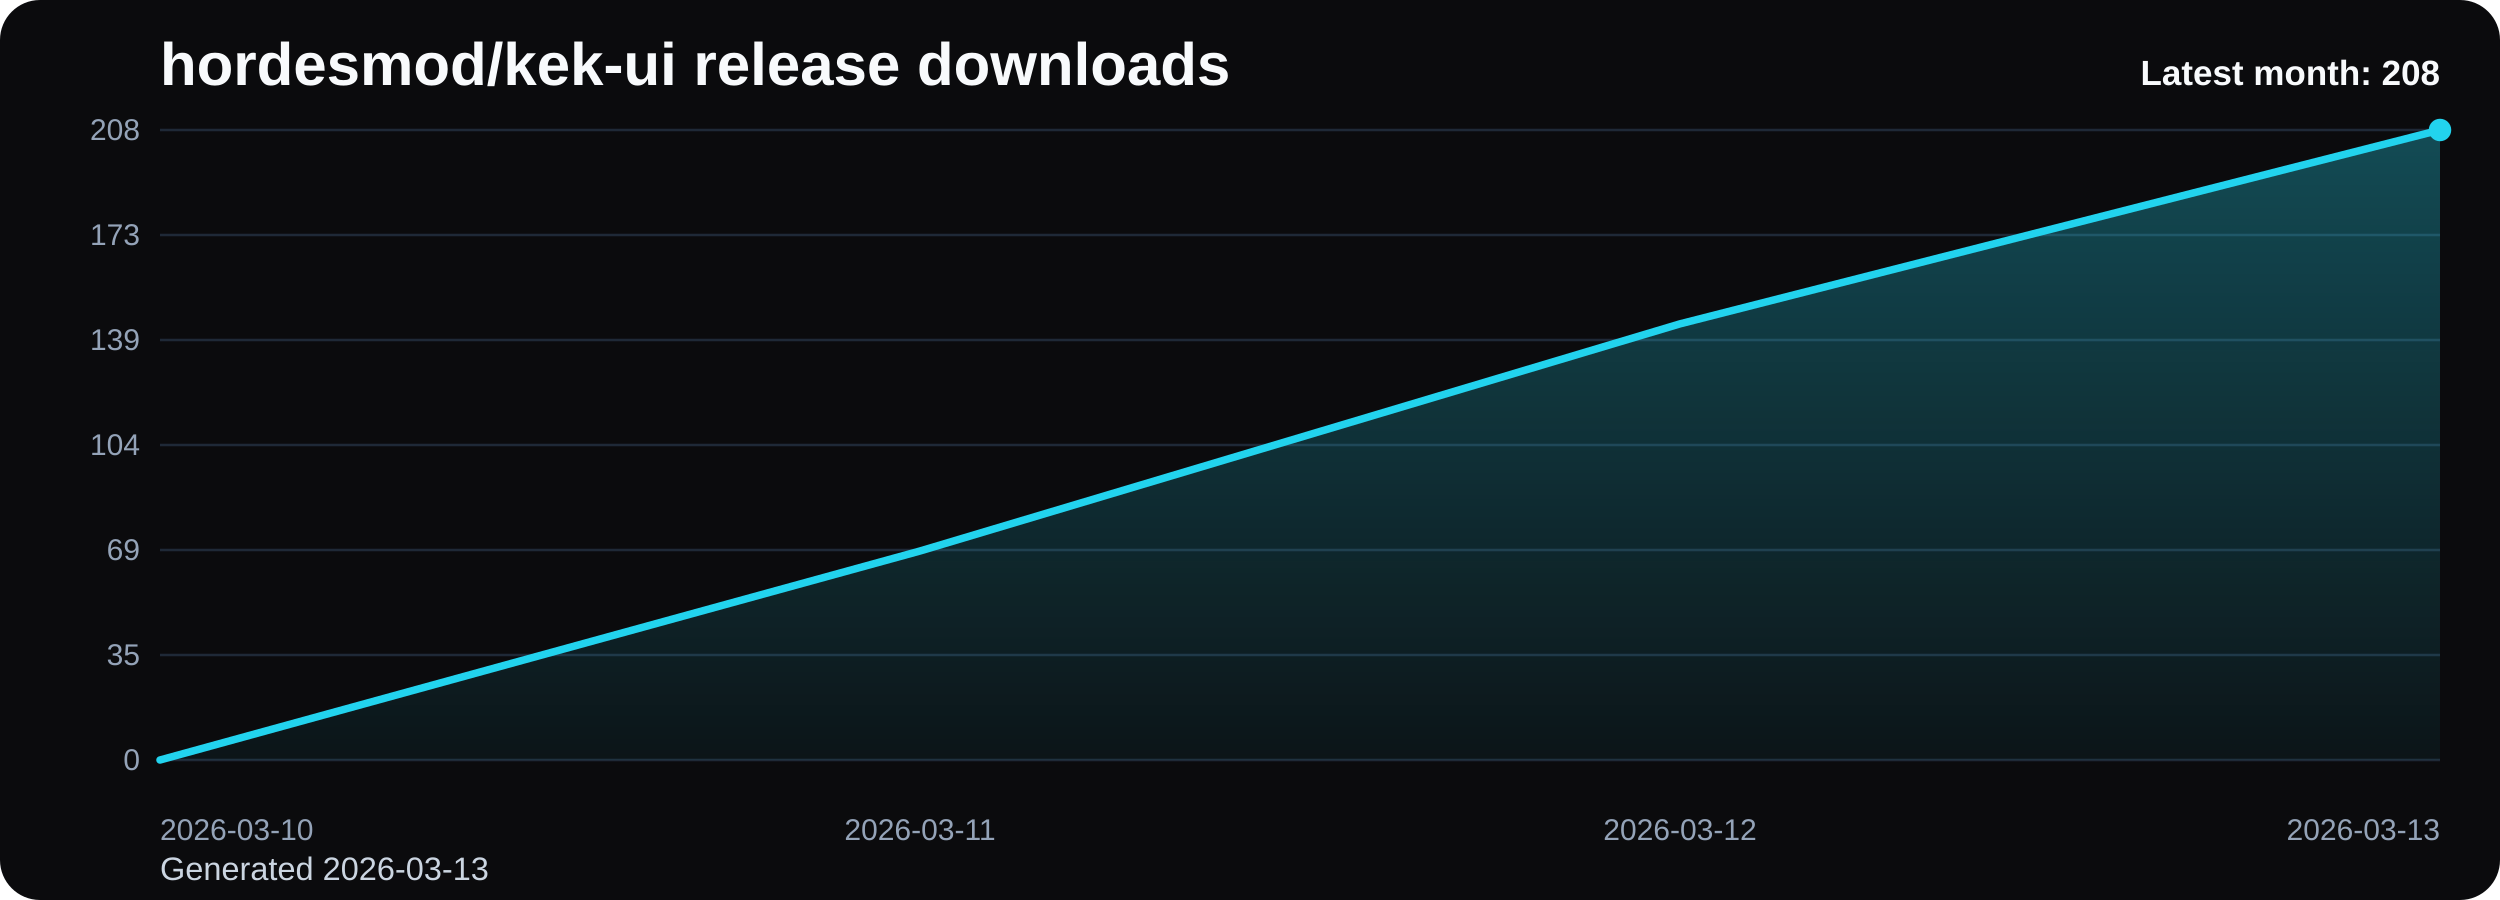
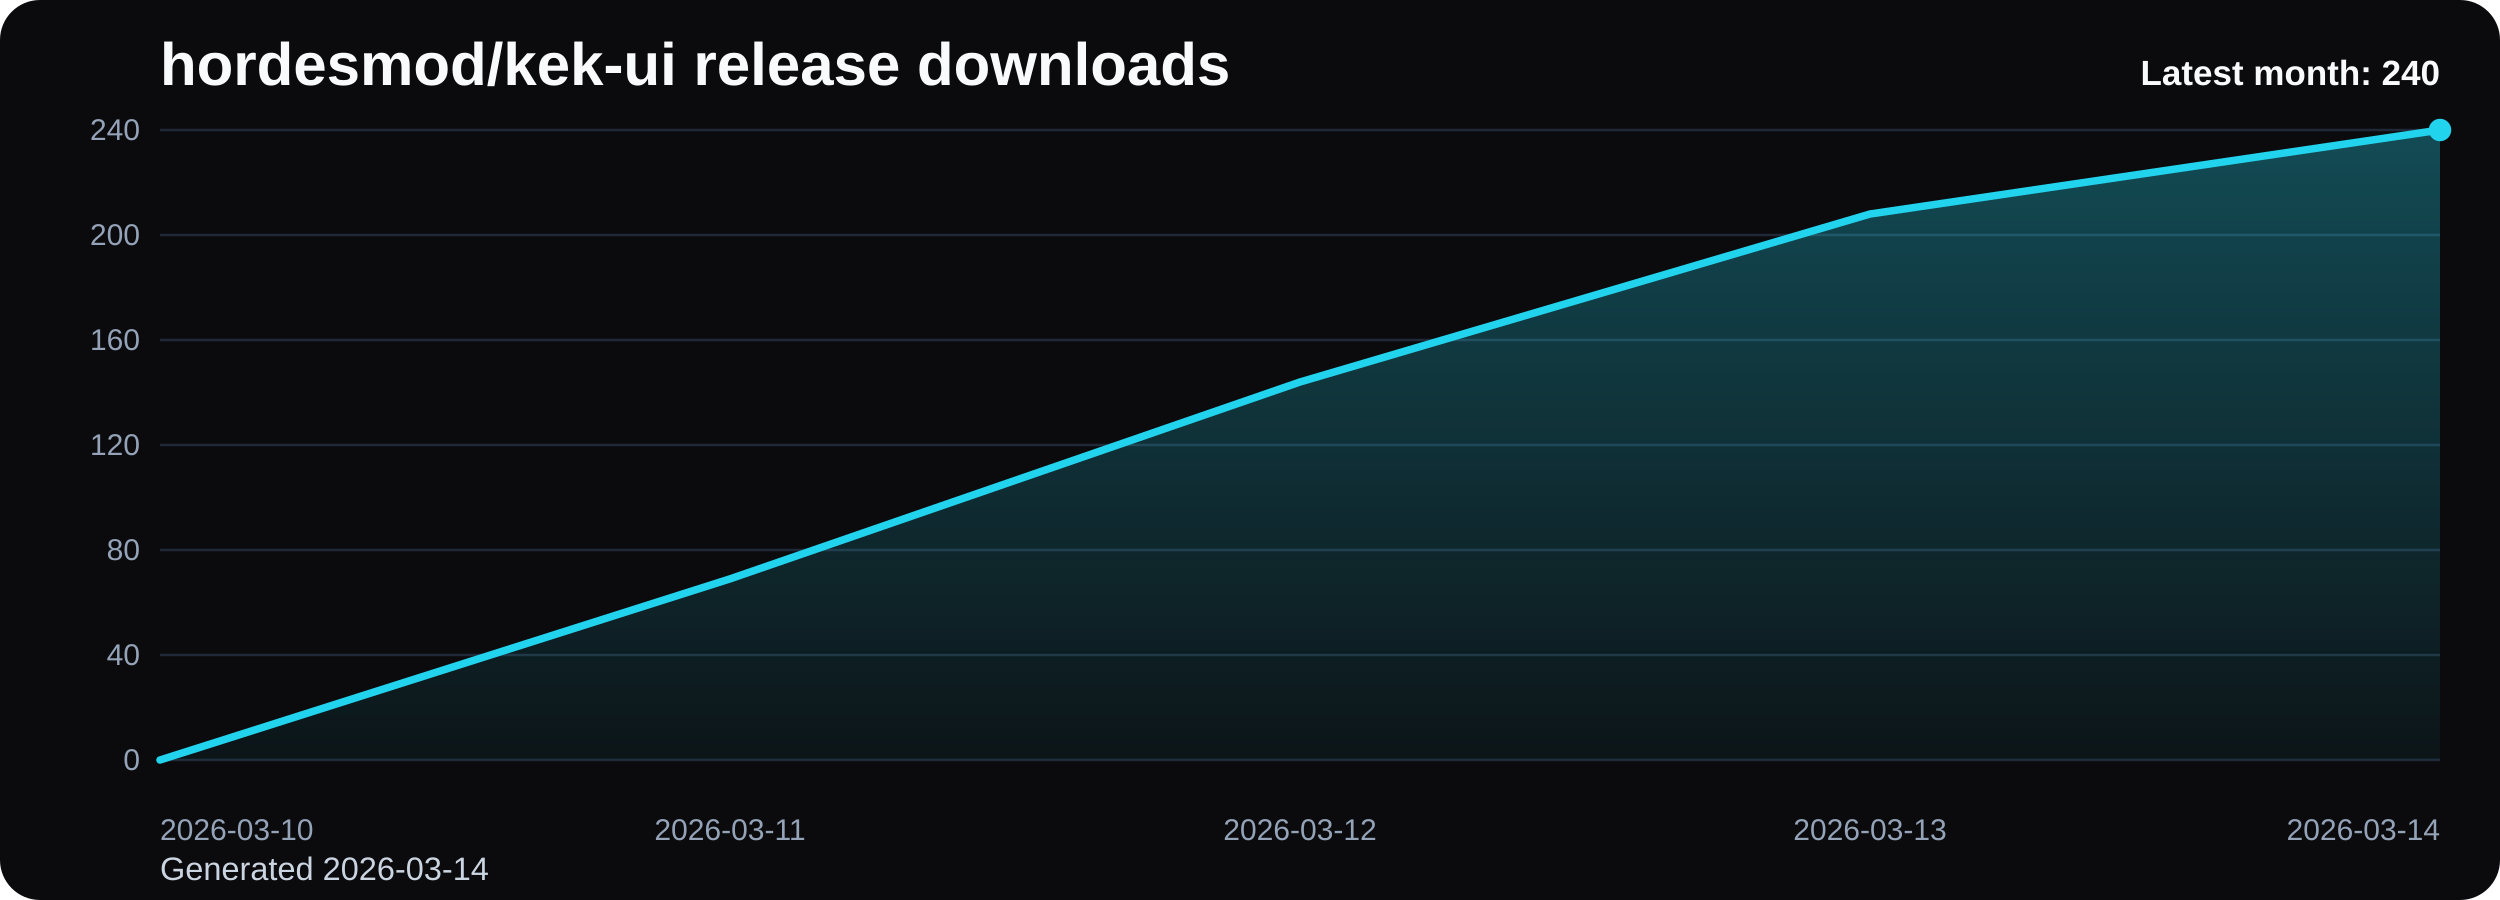
<svg xmlns="http://www.w3.org/2000/svg" viewBox="0 0 1000 360" role="img" aria-label="hordesmod/kek-ui release downloads chart">
  <defs>
    <linearGradient id="fill-monthly-black" x1="0" y1="0" x2="0" y2="1">
      <stop offset="0%" stop-color="#22d3ee" stop-opacity="0.32" />
      <stop offset="100%" stop-color="#22d3ee" stop-opacity="0.05" />
    </linearGradient>
    <style>
      .bg { fill: #0b0b0d; }
      .title { font: 700 24px Arial, sans-serif; fill: #f8fafc; }
      .sub { font: 400 13px Arial, sans-serif; fill: #cbd5e1; }
      .grid { stroke: #1f2937; stroke-width: 1; }
      .axis { font: 400 12px Arial, sans-serif; fill: #94a3b8; }
      .line { fill: none; stroke: #22d3ee; stroke-width: 3; stroke-linecap: round; stroke-linejoin: round; }
      .dot { fill: #22d3ee; }
      .value { font: 600 11px Arial, sans-serif; fill: #cbd5e1; }
      .latest { font: 700 14px Arial, sans-serif; fill: #f8fafc; }
    </style>
  </defs>
  <rect class="bg" x="0" y="0" width="1000" height="360" rx="16" />
  <text class="title" x="64" y="34">hordesmod/kek-ui release downloads</text>
-   <text class="sub" x="64" y="352">Generated 2026-03-13</text>
+   <text class="sub" x="64" y="352">Generated 2026-03-14</text>
  <line x1="64" y1="52.00" x2="976" y2="52.00" class="grid" />
-   <text x="56" y="56.00" text-anchor="end" class="axis">208</text>
+   <text x="56" y="56.00" text-anchor="end" class="axis">240</text>
  <line x1="64" y1="94.00" x2="976" y2="94.00" class="grid" />
-   <text x="56" y="98.00" text-anchor="end" class="axis">173</text>
+   <text x="56" y="98.00" text-anchor="end" class="axis">200</text>
  <line x1="64" y1="136.00" x2="976" y2="136.00" class="grid" />
-   <text x="56" y="140.00" text-anchor="end" class="axis">139</text>
+   <text x="56" y="140.00" text-anchor="end" class="axis">160</text>
  <line x1="64" y1="178.00" x2="976" y2="178.00" class="grid" />
-   <text x="56" y="182.00" text-anchor="end" class="axis">104</text>
+   <text x="56" y="182.00" text-anchor="end" class="axis">120</text>
  <line x1="64" y1="220.00" x2="976" y2="220.00" class="grid" />
-   <text x="56" y="224.00" text-anchor="end" class="axis">69</text>
+   <text x="56" y="224.00" text-anchor="end" class="axis">80</text>
  <line x1="64" y1="262.00" x2="976" y2="262.00" class="grid" />
-   <text x="56" y="266.00" text-anchor="end" class="axis">35</text>
+   <text x="56" y="266.00" text-anchor="end" class="axis">40</text>
  <line x1="64" y1="304.00" x2="976" y2="304.00" class="grid" />
  <text x="56" y="308.00" text-anchor="end" class="axis">0</text>
-   <path d="M 64.00 304 L 64.00 304.00 L 368.00 220.40 L 672.00 129.54 L 976.00 52.00 L 976.00 304 Z" fill="url(#fill-monthly-black)" />
-   <polyline class="line" points="64.00,304.00 368.00,220.40 672.00,129.54 976.00,52.00" />
+   <path d="M 64.00 304 L 64.00 304.00 L 292.00 231.55 L 520.00 152.80 L 748.00 85.60 L 976.00 52.00 L 976.00 304 Z" fill="url(#fill-monthly-black)" />
+   <polyline class="line" points="64.00,304.00 292.00,231.55 520.00,152.80 748.00,85.60 976.00,52.00" />
  <circle class="dot" cx="976.00" cy="52.00" r="4.5" />
  <text class="axis" x="64.00" y="336" text-anchor="start">2026-03-10</text>
-   <text class="axis" x="368.00" y="336" text-anchor="middle">2026-03-11</text>
-   <text class="axis" x="672.00" y="336" text-anchor="middle">2026-03-12</text>
-   <text class="axis" x="976.00" y="336" text-anchor="end">2026-03-13</text>
-   <text class="latest" x="976" y="34" text-anchor="end">Latest month: 208</text>
+   <text class="axis" x="292.00" y="336" text-anchor="middle">2026-03-11</text>
+   <text class="axis" x="520.00" y="336" text-anchor="middle">2026-03-12</text>
+   <text class="axis" x="748.00" y="336" text-anchor="middle">2026-03-13</text>
+   <text class="axis" x="976.00" y="336" text-anchor="end">2026-03-14</text>
+   <text class="latest" x="976" y="34" text-anchor="end">Latest month: 240</text>
</svg>
